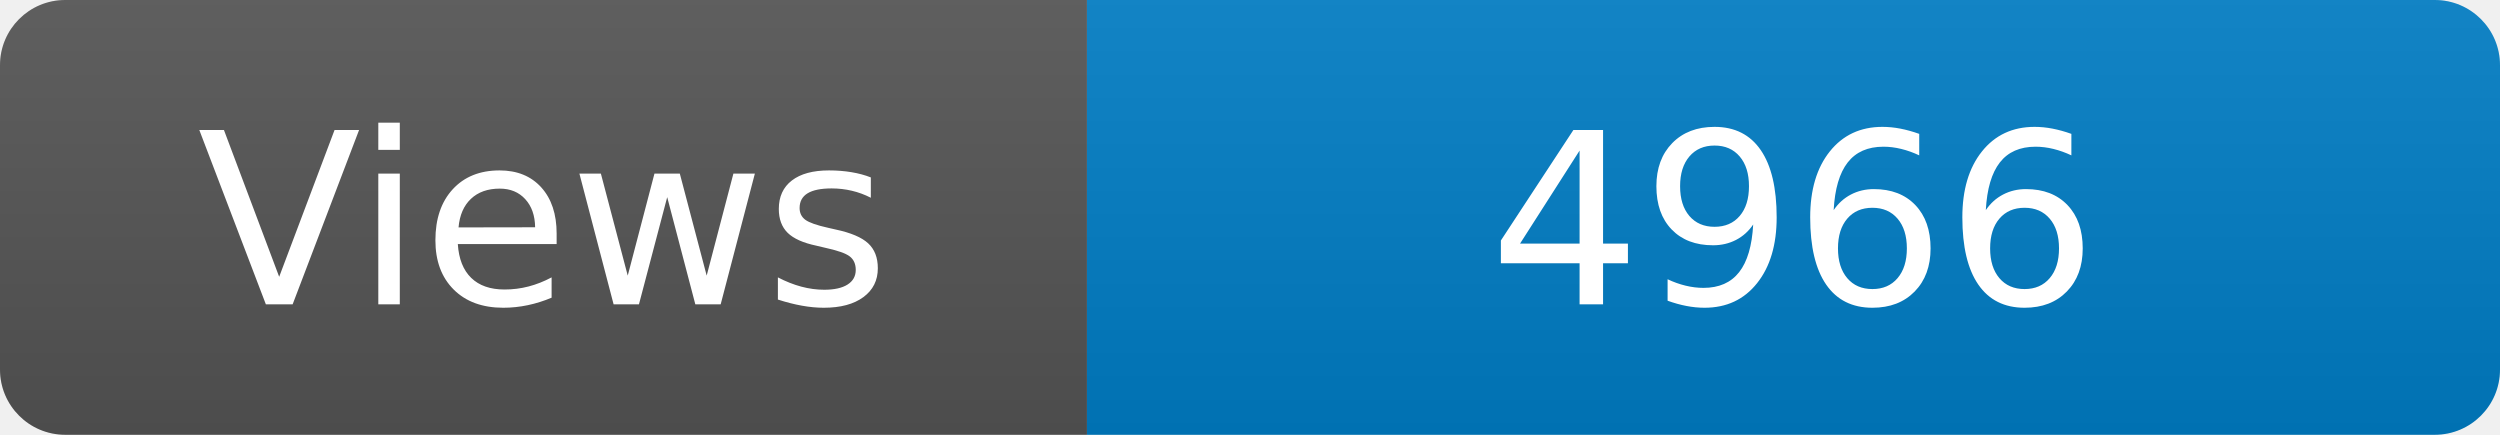
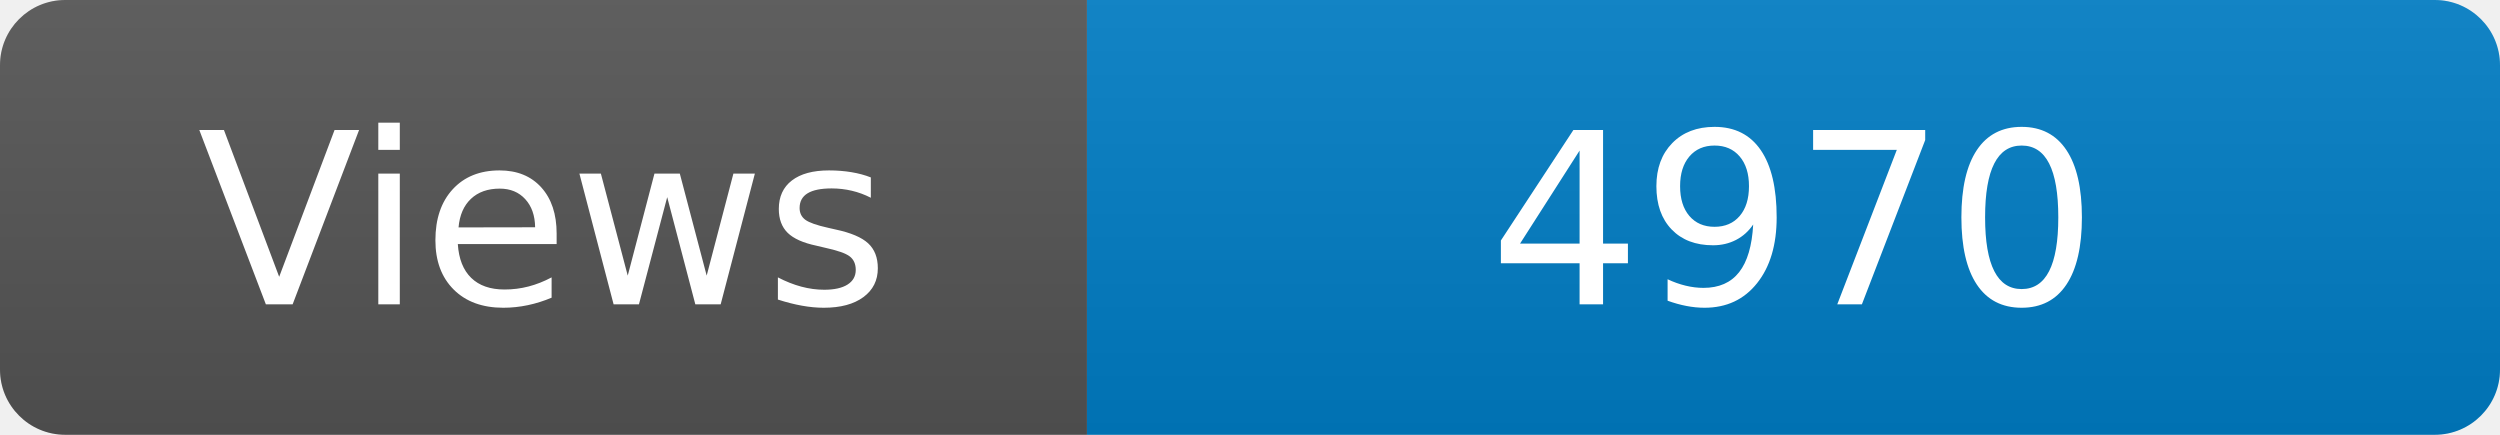
<svg xmlns="http://www.w3.org/2000/svg" width="115" height="20" role="img" aria-label="Maintained?: yes">
  <linearGradient id="s" x2="0" y2="100%">
    <stop offset="0" stop-color="#bbb" stop-opacity=".1" />
    <stop offset="1" stop-opacity=".1" />
  </linearGradient>
  <clipPath id="r">
    <rect width="115" height="20" rx="3" fill="#fff" />
  </clipPath>
  <g clip-path="url(#r)">
    <rect width="50" height="20" fill="#555" />
    <rect x="50" width="160" height="20" fill="#007ec6" />
    <rect width="115" height="20" fill="url(#s)" />
  </g>
  <g fill="#fff" text-anchor="middle" font-family="Verdana,Geneva,DejaVu Sans,sans-serif" font-size="110">
    <text x="250" y="140" transform="scale(.1)" fill="#fff">Views</text>
-     <text x="825" y="140" transform="scale(.1)" fill="#fff">4966</text>
+     <text x="825" y="140" transform="scale(.1)" fill="#fff">4970</text>
  </g>
</svg>
